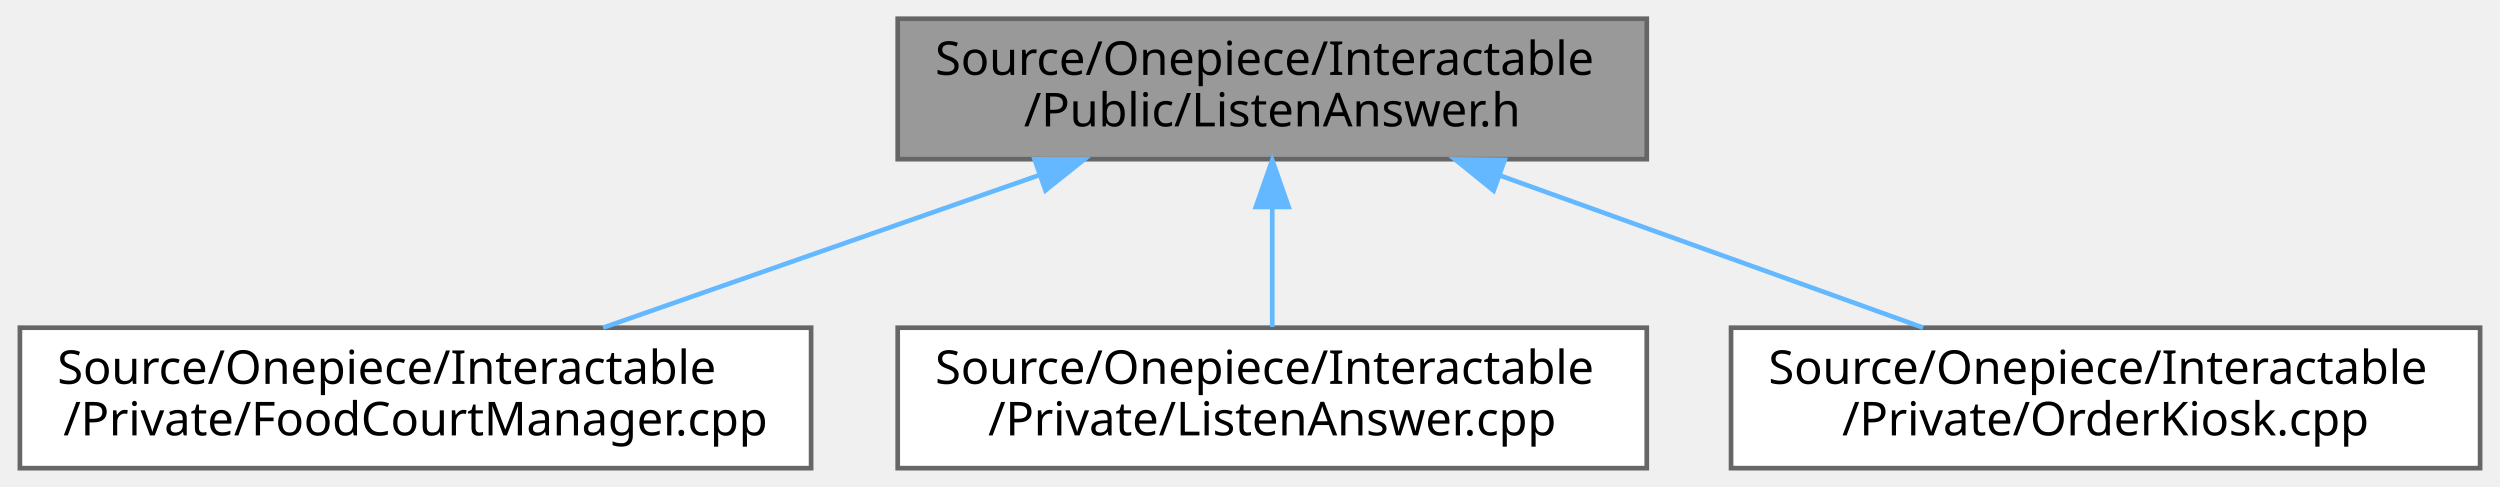
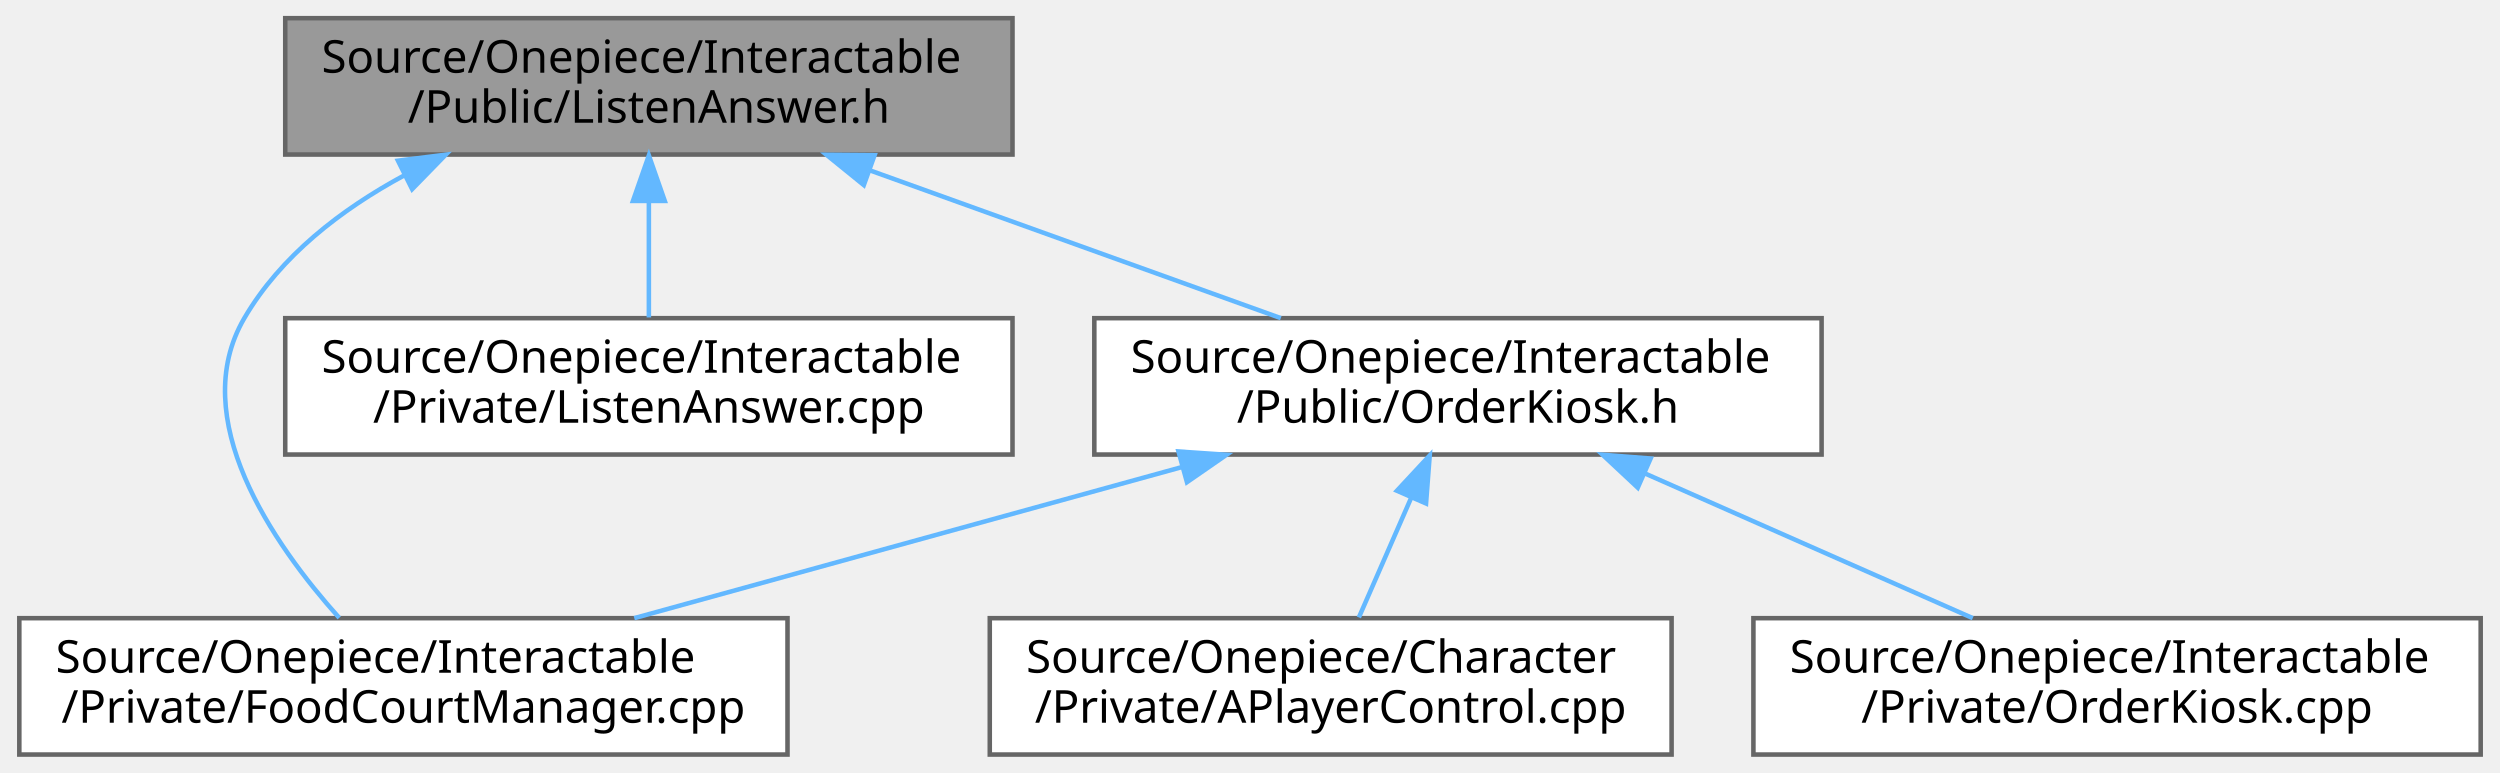
- <svg xmlns="http://www.w3.org/2000/svg" xmlns:xlink="http://www.w3.org/1999/xlink" width="534pt" height="104pt" viewBox="0.00 0.00 533.50 104.00">
-   <g id="graph0" class="graph" transform="scale(1 1) rotate(0) translate(4 100)">
+ <svg xmlns="http://www.w3.org/2000/svg" xmlns:xlink="http://www.w3.org/1999/xlink" width="550pt" height="170pt" viewBox="0.00 0.00 549.50 170.00">
+   <g id="graph0" class="graph" transform="scale(1 1) rotate(0) translate(4 166)">
    <g id="Node000001" class="node">
      <g id="a_Node000001">
        <a xlink:title=" ">
-           <polygon fill="#999999" stroke="#666666" points="347.5,-96 187.5,-96 187.5,-66 347.5,-66 347.5,-96" />
-           <text text-anchor="start" x="195.5" y="-84" font-family="Malgun Gothic" font-size="10.00">Source/Onepiece/Interactable</text>
-           <text text-anchor="middle" x="267.5" y="-73" font-family="Malgun Gothic" font-size="10.00">/Public/ListenAnswer.h</text>
+           <polygon fill="#999999" stroke="#666666" points="218.5,-162 58.5,-162 58.5,-132 218.5,-132 218.5,-162" />
+           <text text-anchor="start" x="66.5" y="-150" font-family="Malgun Gothic" font-size="10.00">Source/Onepiece/Interactable</text>
+           <text text-anchor="middle" x="138.5" y="-139" font-family="Malgun Gothic" font-size="10.00">/Public/ListenAnswer.h</text>
        </a>
      </g>
    </g>
    <g id="Node000002" class="node">
      <g id="a_Node000002">
        <a xlink:href="FoodCourtManager_8cpp.html" target="_top" xlink:title=" ">
          <polygon fill="white" stroke="#666666" points="169,-30 0,-30 0,0 169,0 169,-30" />
          <text text-anchor="start" x="8" y="-18" font-family="Malgun Gothic" font-size="10.00">Source/Onepiece/Interactable</text>
          <text text-anchor="middle" x="84.5" y="-7" font-family="Malgun Gothic" font-size="10.00">/Private/FoodCourtManager.cpp</text>
        </a>
      </g>
    </g>
    <g id="edge1_Node000001_Node000002" class="edge">
      <g id="a_edge1_Node000001_Node000002">
        <a xlink:title=" ">
-           <path fill="none" stroke="#63b8ff" d="M217.72,-62.59C188.46,-52.36 151.96,-39.59 124.57,-30.01" />
-           <polygon fill="#63b8ff" stroke="#63b8ff" points="216.75,-65.96 227.34,-65.95 219.06,-59.35 216.75,-65.96" />
+           <path fill="none" stroke="#63b8ff" d="M84.66,-127.41C70.77,-119.9 57.5,-109.68 49.5,-96 36.64,-74.02 55.73,-46.43 70.38,-30.07" />
+           <polygon fill="#63b8ff" stroke="#63b8ff" points="83.3,-130.65 93.82,-131.97 86.42,-124.38 83.3,-130.65" />
        </a>
      </g>
    </g>
    <g id="Node000003" class="node">
      <g id="a_Node000003">
        <a xlink:href="ListenAnswer_8cpp.html" target="_top" xlink:title=" ">
-           <polygon fill="white" stroke="#666666" points="347.5,-30 187.5,-30 187.5,0 347.5,0 347.5,-30" />
-           <text text-anchor="start" x="195.5" y="-18" font-family="Malgun Gothic" font-size="10.00">Source/Onepiece/Interactable</text>
-           <text text-anchor="middle" x="267.5" y="-7" font-family="Malgun Gothic" font-size="10.00">/Private/ListenAnswer.cpp</text>
+           <polygon fill="white" stroke="#666666" points="218.5,-96 58.5,-96 58.5,-66 218.5,-66 218.5,-96" />
+           <text text-anchor="start" x="66.5" y="-84" font-family="Malgun Gothic" font-size="10.00">Source/Onepiece/Interactable</text>
+           <text text-anchor="middle" x="138.5" y="-73" font-family="Malgun Gothic" font-size="10.00">/Private/ListenAnswer.cpp</text>
        </a>
      </g>
    </g>
    <g id="edge2_Node000001_Node000003" class="edge">
      <g id="a_edge2_Node000001_Node000003">
        <a xlink:title=" ">
-           <path fill="none" stroke="#63b8ff" d="M267.5,-55.54C267.5,-46.96 267.5,-37.61 267.5,-30.16" />
-           <polygon fill="#63b8ff" stroke="#63b8ff" points="264,-55.8 267.5,-65.8 271,-55.8 264,-55.8" />
+           <path fill="none" stroke="#63b8ff" d="M138.5,-121.54C138.5,-112.96 138.5,-103.61 138.5,-96.16" />
+           <polygon fill="#63b8ff" stroke="#63b8ff" points="135,-121.8 138.5,-131.8 142,-121.8 135,-121.8" />
        </a>
      </g>
    </g>
    <g id="Node000004" class="node">
      <g id="a_Node000004">
-         <a xlink:href="OrderKiosk_8cpp.html" target="_top" xlink:title=" ">
-           <polygon fill="white" stroke="#666666" points="525.5,-30 365.5,-30 365.5,0 525.5,0 525.5,-30" />
-           <text text-anchor="start" x="373.5" y="-18" font-family="Malgun Gothic" font-size="10.00">Source/Onepiece/Interactable</text>
-           <text text-anchor="middle" x="445.5" y="-7" font-family="Malgun Gothic" font-size="10.00">/Private/OrderKiosk.cpp</text>
+         <a xlink:href="OrderKiosk_8h.html" target="_top" xlink:title=" ">
+           <polygon fill="white" stroke="#666666" points="396.5,-96 236.5,-96 236.5,-66 396.5,-66 396.5,-96" />
+           <text text-anchor="start" x="244.5" y="-84" font-family="Malgun Gothic" font-size="10.00">Source/Onepiece/Interactable</text>
+           <text text-anchor="middle" x="316.5" y="-73" font-family="Malgun Gothic" font-size="10.00">/Public/OrderKiosk.h</text>
        </a>
      </g>
    </g>
    <g id="edge3_Node000001_Node000004" class="edge">
      <g id="a_edge3_Node000001_Node000004">
        <a xlink:title=" ">
-           <path fill="none" stroke="#63b8ff" d="M316.29,-62.46C344.69,-52.25 380,-39.55 406.53,-30.01" />
-           <polygon fill="#63b8ff" stroke="#63b8ff" points="314.79,-59.28 306.56,-65.95 317.16,-65.86 314.79,-59.28" />
+           <path fill="none" stroke="#63b8ff" d="M187.29,-128.46C215.69,-118.25 251,-105.55 277.53,-96.01" />
+           <polygon fill="#63b8ff" stroke="#63b8ff" points="185.79,-125.28 177.56,-131.95 188.16,-131.86 185.79,-125.28" />
+         </a>
+       </g>
+     </g>
+     <g id="edge5_Node000004_Node000002" class="edge">
+       <g id="a_edge5_Node000004_Node000002">
+         <a xlink:title=" ">
+           <path fill="none" stroke="#63b8ff" d="M255.79,-63.25C218.31,-52.91 170.78,-39.8 135.29,-30.01" />
+           <polygon fill="#63b8ff" stroke="#63b8ff" points="255.02,-66.67 265.59,-65.95 256.88,-59.92 255.02,-66.67" />
+         </a>
+       </g>
+     </g>
+     <g id="Node000005" class="node">
+       <g id="a_Node000005">
+         <a xlink:href="APlayerControl_8cpp.html" target="_top" xlink:title="APlayerControl 구현에 대한 Doxygen 주석을 제공합니다.">
+           <polygon fill="white" stroke="#666666" points="363.5,-30 213.5,-30 213.5,0 363.5,0 363.5,-30" />
+           <text text-anchor="start" x="221.5" y="-18" font-family="Malgun Gothic" font-size="10.00">Source/Onepiece/Character</text>
+           <text text-anchor="middle" x="288.5" y="-7" font-family="Malgun Gothic" font-size="10.00">/Private/APlayerControl.cpp</text>
+         </a>
+       </g>
+     </g>
+     <g id="edge4_Node000004_Node000005" class="edge">
+       <g id="a_edge4_Node000004_Node000005">
+         <a xlink:title=" ">
+           <path fill="none" stroke="#63b8ff" d="M306.17,-56.39C302.32,-47.59 298.07,-37.86 294.7,-30.16" />
+           <polygon fill="#63b8ff" stroke="#63b8ff" points="303.07,-58.04 310.29,-65.8 309.48,-55.23 303.07,-58.04" />
+         </a>
+       </g>
+     </g>
+     <g id="Node000006" class="node">
+       <g id="a_Node000006">
+         <a xlink:href="OrderKiosk_8cpp.html" target="_top" xlink:title=" ">
+           <polygon fill="white" stroke="#666666" points="541.5,-30 381.5,-30 381.5,0 541.5,0 541.5,-30" />
+           <text text-anchor="start" x="389.5" y="-18" font-family="Malgun Gothic" font-size="10.00">Source/Onepiece/Interactable</text>
+           <text text-anchor="middle" x="461.5" y="-7" font-family="Malgun Gothic" font-size="10.00">/Private/OrderKiosk.cpp</text>
+         </a>
+       </g>
+     </g>
+     <g id="edge6_Node000004_Node000006" class="edge">
+       <g id="a_edge6_Node000004_Node000006">
+         <a xlink:title=" ">
+           <path fill="none" stroke="#63b8ff" d="M357.77,-61.78C380.63,-51.69 408.62,-39.34 429.75,-30.01" />
+           <polygon fill="#63b8ff" stroke="#63b8ff" points="356.06,-58.71 348.32,-65.95 358.88,-65.12 356.06,-58.71" />
        </a>
      </g>
    </g>
  </g>
</svg>
